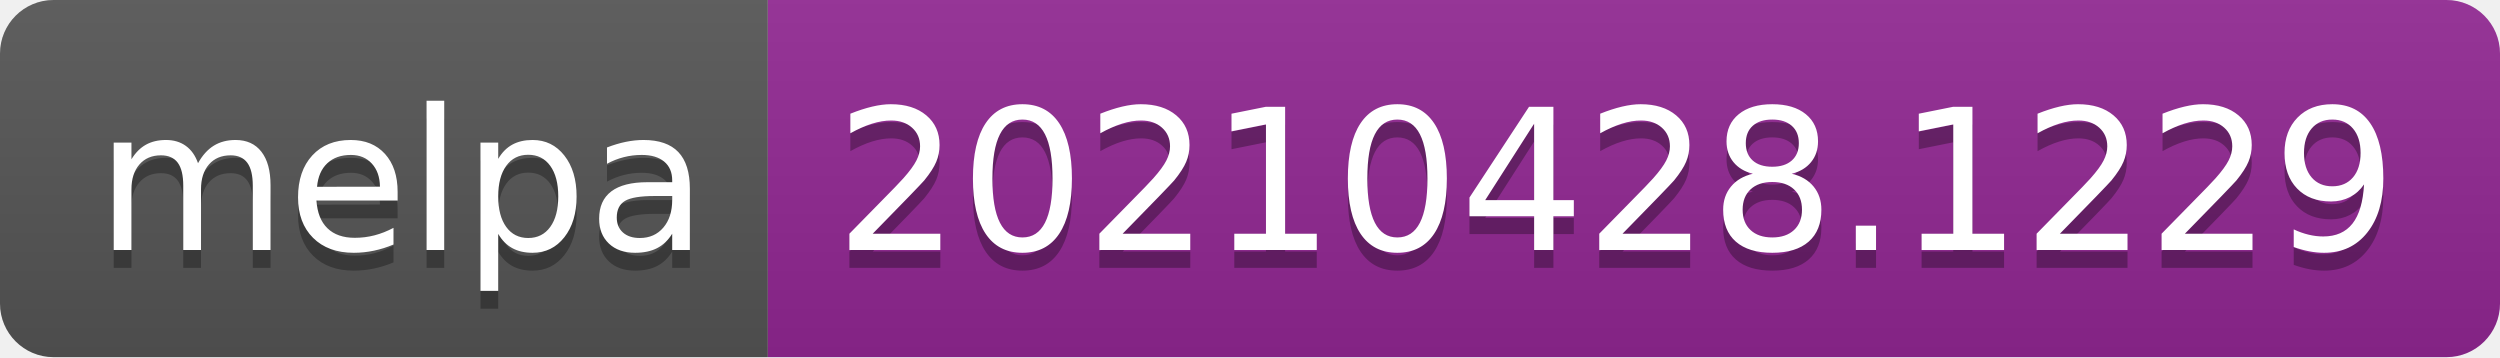
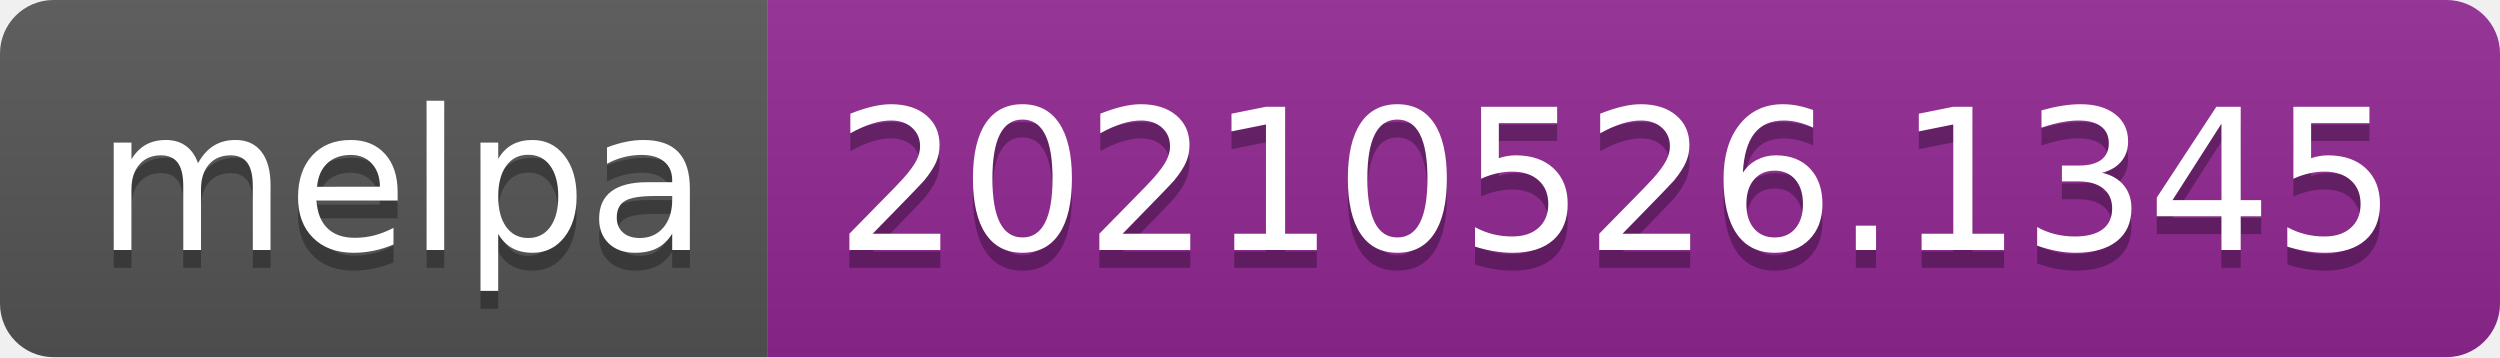
- <svg xmlns="http://www.w3.org/2000/svg" width="140" height="20" role="img" aria-label="melpa: 20210428.1229">
+ <svg xmlns="http://www.w3.org/2000/svg" width="140" height="20" role="img" aria-label="melpa: 20210526.1345">
  <linearGradient id="s" x2="0" y2="100%">
    <stop offset="0" stop-color="#bbb" stop-opacity=".1" />
    <stop offset="1" stop-opacity=".1" />
  </linearGradient>
  <clipPath id="r">
    <rect width="140" height="20" rx="3" fill="#fff" />
  </clipPath>
  <g clip-path="url(#r)">
    <rect width="43" height="20" fill="#555" />
    <rect x="43" width="97" height="20" fill="#922793" />
    <rect width="140" height="20" fill="url(#s)" />
  </g>
  <g fill="#fff" text-anchor="middle" font-family="Verdana,Geneva,DejaVu Sans,sans-serif" text-rendering="geometricPrecision" font-size="110">
    <text aria-hidden="true" x="225" y="150" fill="#010101" fill-opacity=".3" transform="scale(.1)" textLength="330">melpa</text>
    <text x="225" y="140" transform="scale(.1)" fill="#fff" textLength="330">melpa</text>
-     <text aria-hidden="true" x="905" y="150" fill="#010101" fill-opacity=".3" transform="scale(.1)" textLength="870">20210428.1229</text>
-     <text x="905" y="140" transform="scale(.1)" fill="#fff" textLength="870">20210428.1229</text>
+     <text aria-hidden="true" x="905" y="150" fill="#010101" fill-opacity=".3" transform="scale(.1)" textLength="870">20210526.1345</text>
+     <text x="905" y="140" transform="scale(.1)" fill="#fff" textLength="870">20210526.1345</text>
  </g>
</svg>
